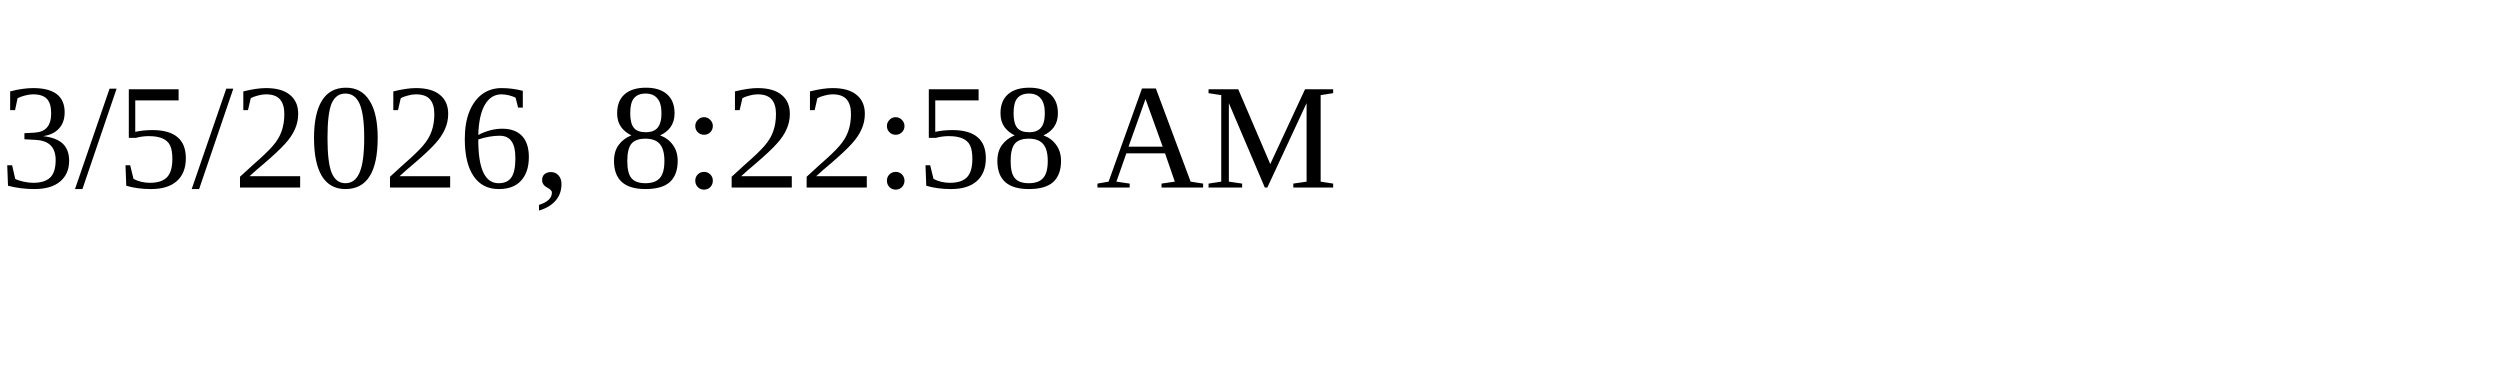
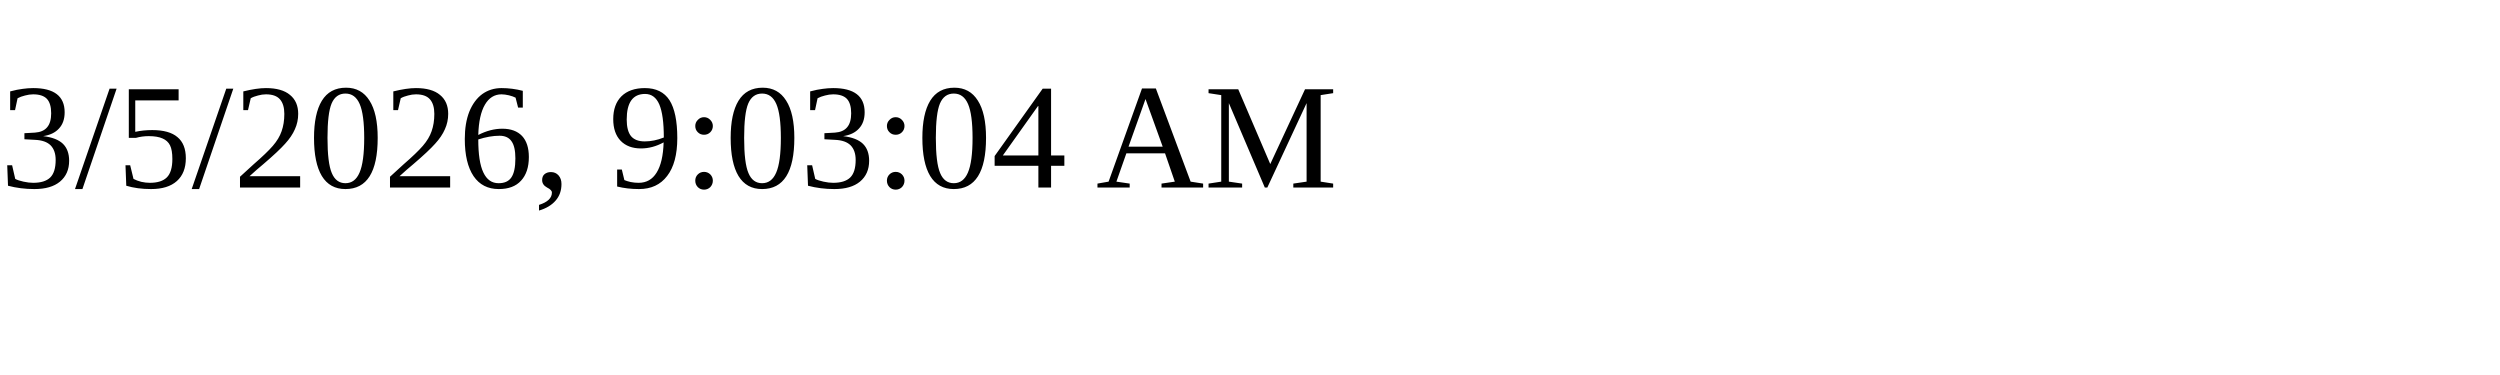
<svg xmlns="http://www.w3.org/2000/svg" height="30" width="200">
-   <text x="0" y="15">3/5/2026, 8:22:58 AM</text>
+   <text x="0" y="15">3/5/2026, 9:03:04 AM</text>
</svg>
